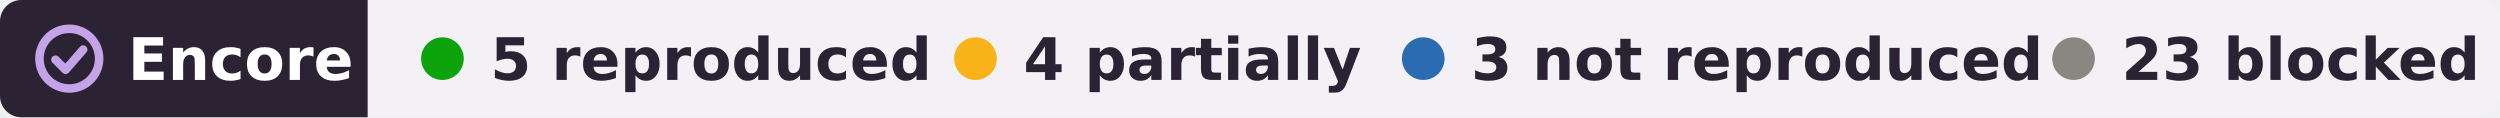
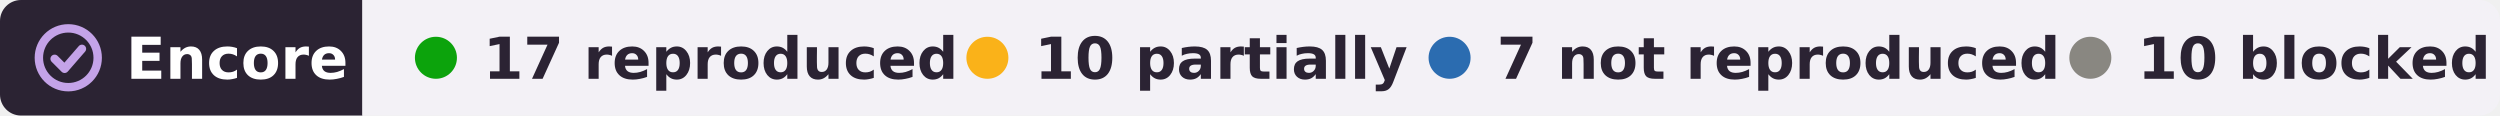
- <svg xmlns="http://www.w3.org/2000/svg" width="469" height="22" viewBox="0 0 469 22" role="img" aria-label="Encore: 5 reproduced, 4 partially reproduced, 3 not reproduced, 23 blocked, of 35 claims tested on DANDI:000552">
+ <svg xmlns="http://www.w3.org/2000/svg" width="476" height="22" viewBox="0 0 476 22" role="img" aria-label="Encore: 17 reproduced, 10 partially reproduced, 7 not reproduced, 10 blocked, of 44 claims tested on DANDI:000552">
  <clipPath id="r">
-     <rect width="469" height="22" rx="4" />
+     <rect width="476" height="22" rx="4" />
  </clipPath>
  <g clip-path="url(#r)">
    <rect width="69" height="22" fill="#2b2333" />
-     <rect x="69" width="400" height="22" fill="#f3f1f6" />
+     <rect x="69" width="407" height="22" fill="#f3f1f6" />
  </g>
  <g fill="none" stroke="#c4a3e8" stroke-width="1.6" stroke-linecap="round" stroke-linejoin="round">
    <circle cx="13" cy="11" r="5.6" />
    <path d="M10.4 11.2l1.9 1.9 3.3-3.8" />
  </g>
  <g font-family="Verdana,DejaVu Sans,Geneva,sans-serif" font-size="11" font-weight="bold">
    <text x="24" y="15" fill="#fff" textLength="39">Encore</text>
    <g fill="#2b2333">
      <circle cx="83" cy="11" r="4" fill="#0ca30c" />
-       <text x="92" y="15" textLength="73">5 reproduced</text>
-       <circle cx="183" cy="11" r="4" fill="#fab219" />
-       <text x="192" y="15" textLength="57">4 partially</text>
-       <circle cx="267" cy="11" r="4" fill="#2b6cb0" />
-       <text x="276" y="15" textLength="95">3 not reproduced</text>
-       <circle cx="389" cy="11" r="4" fill="#898781" />
-       <text x="398" y="15" textLength="61">23 blocked</text>
+       <text x="92" y="15" textLength="78">17 reproduced</text>
+       <circle cx="188" cy="11" r="4" fill="#fab219" />
+       <text x="197" y="15" textLength="62">10 partially</text>
+       <circle cx="276" cy="11" r="4" fill="#2b6cb0" />
+       <text x="285" y="15" textLength="95">7 not reproduced</text>
+       <circle cx="398" cy="11" r="4" fill="#898781" />
+       <text x="407" y="15" textLength="59">10 blocked</text>
    </g>
  </g>
</svg>
